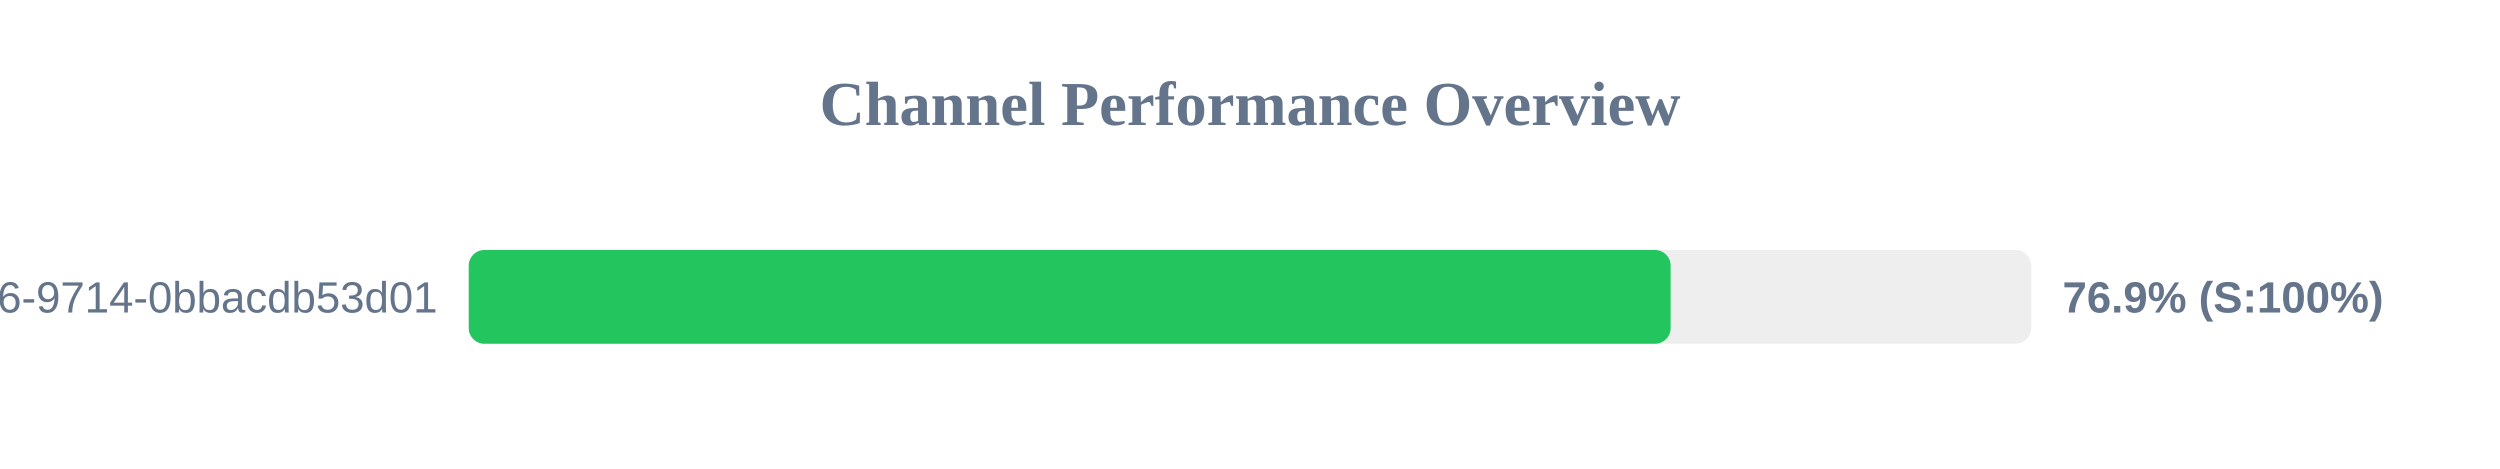
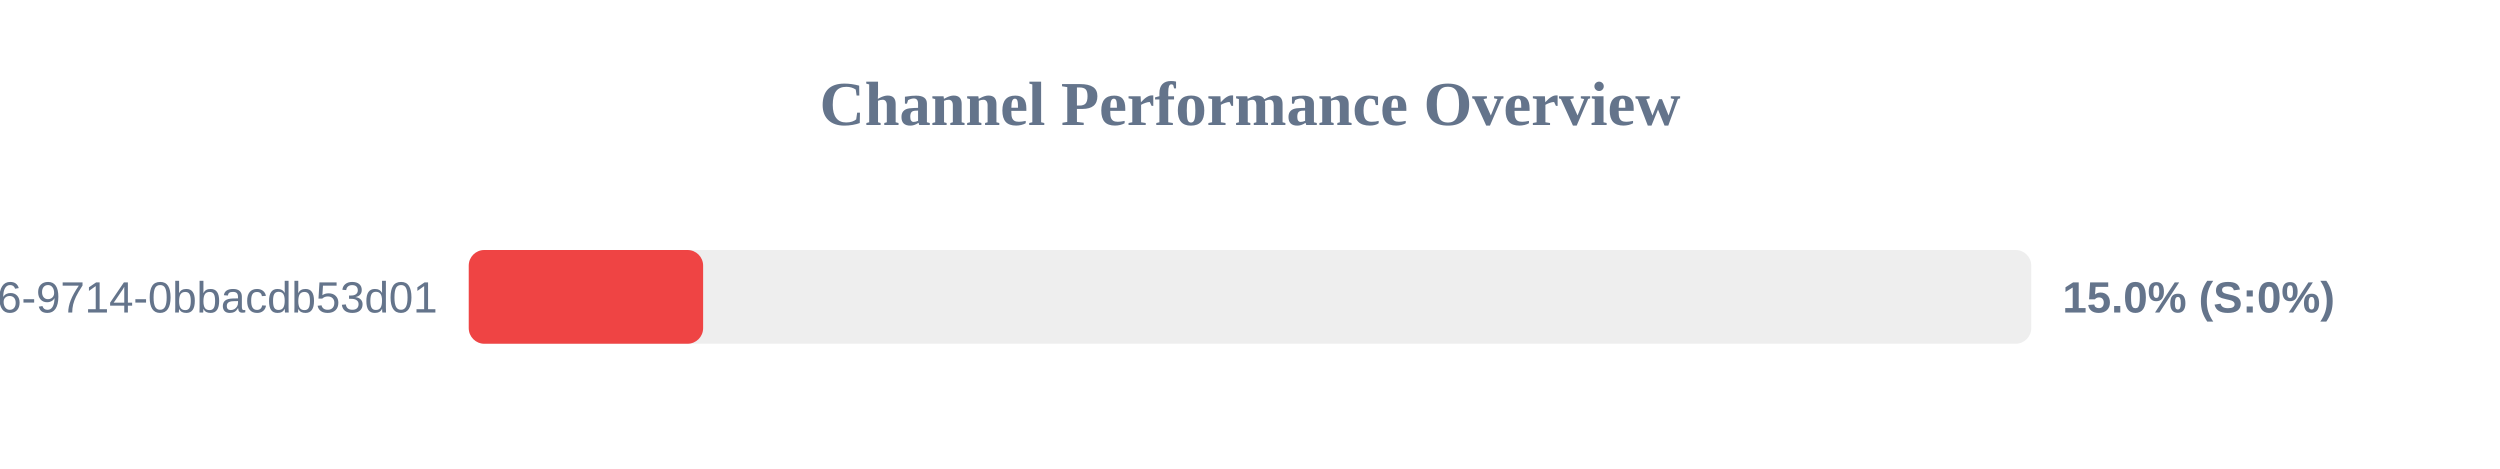
<svg xmlns="http://www.w3.org/2000/svg" width="800" height="150" version="1.1">
  <style>
        .row { font: 14px Arial; fill: #64748b; }
        .score { font: bold 14px Arial; fill: #64748b; }
    </style>
  <text x="400" y="40" text-anchor="middle" font-size="20px" font-weight="bold" fill="#64748b">Channel Performance Overview</text>
  <rect x="150" y="80" width="500" height="30" fill="#eee" rx="5" />
-   <rect x="150" y="80" width="384.6" height="30" fill="#22c55e" rx="5" />
+   <rect x="150" y="80" width="75.0" height="30" fill="#ef4444" rx="5" />
  <text x="140" y="100" text-anchor="end" class="row">?uuid=23125f6e-ec56-4c26-9714-0bbacdb53d01</text>
-   <text x="660" y="100" text-anchor="start" class="score">76.9% (S:100%)</text>
+   <text x="660" y="100" text-anchor="start" class="score">15.0% (S:0%)</text>
</svg>
